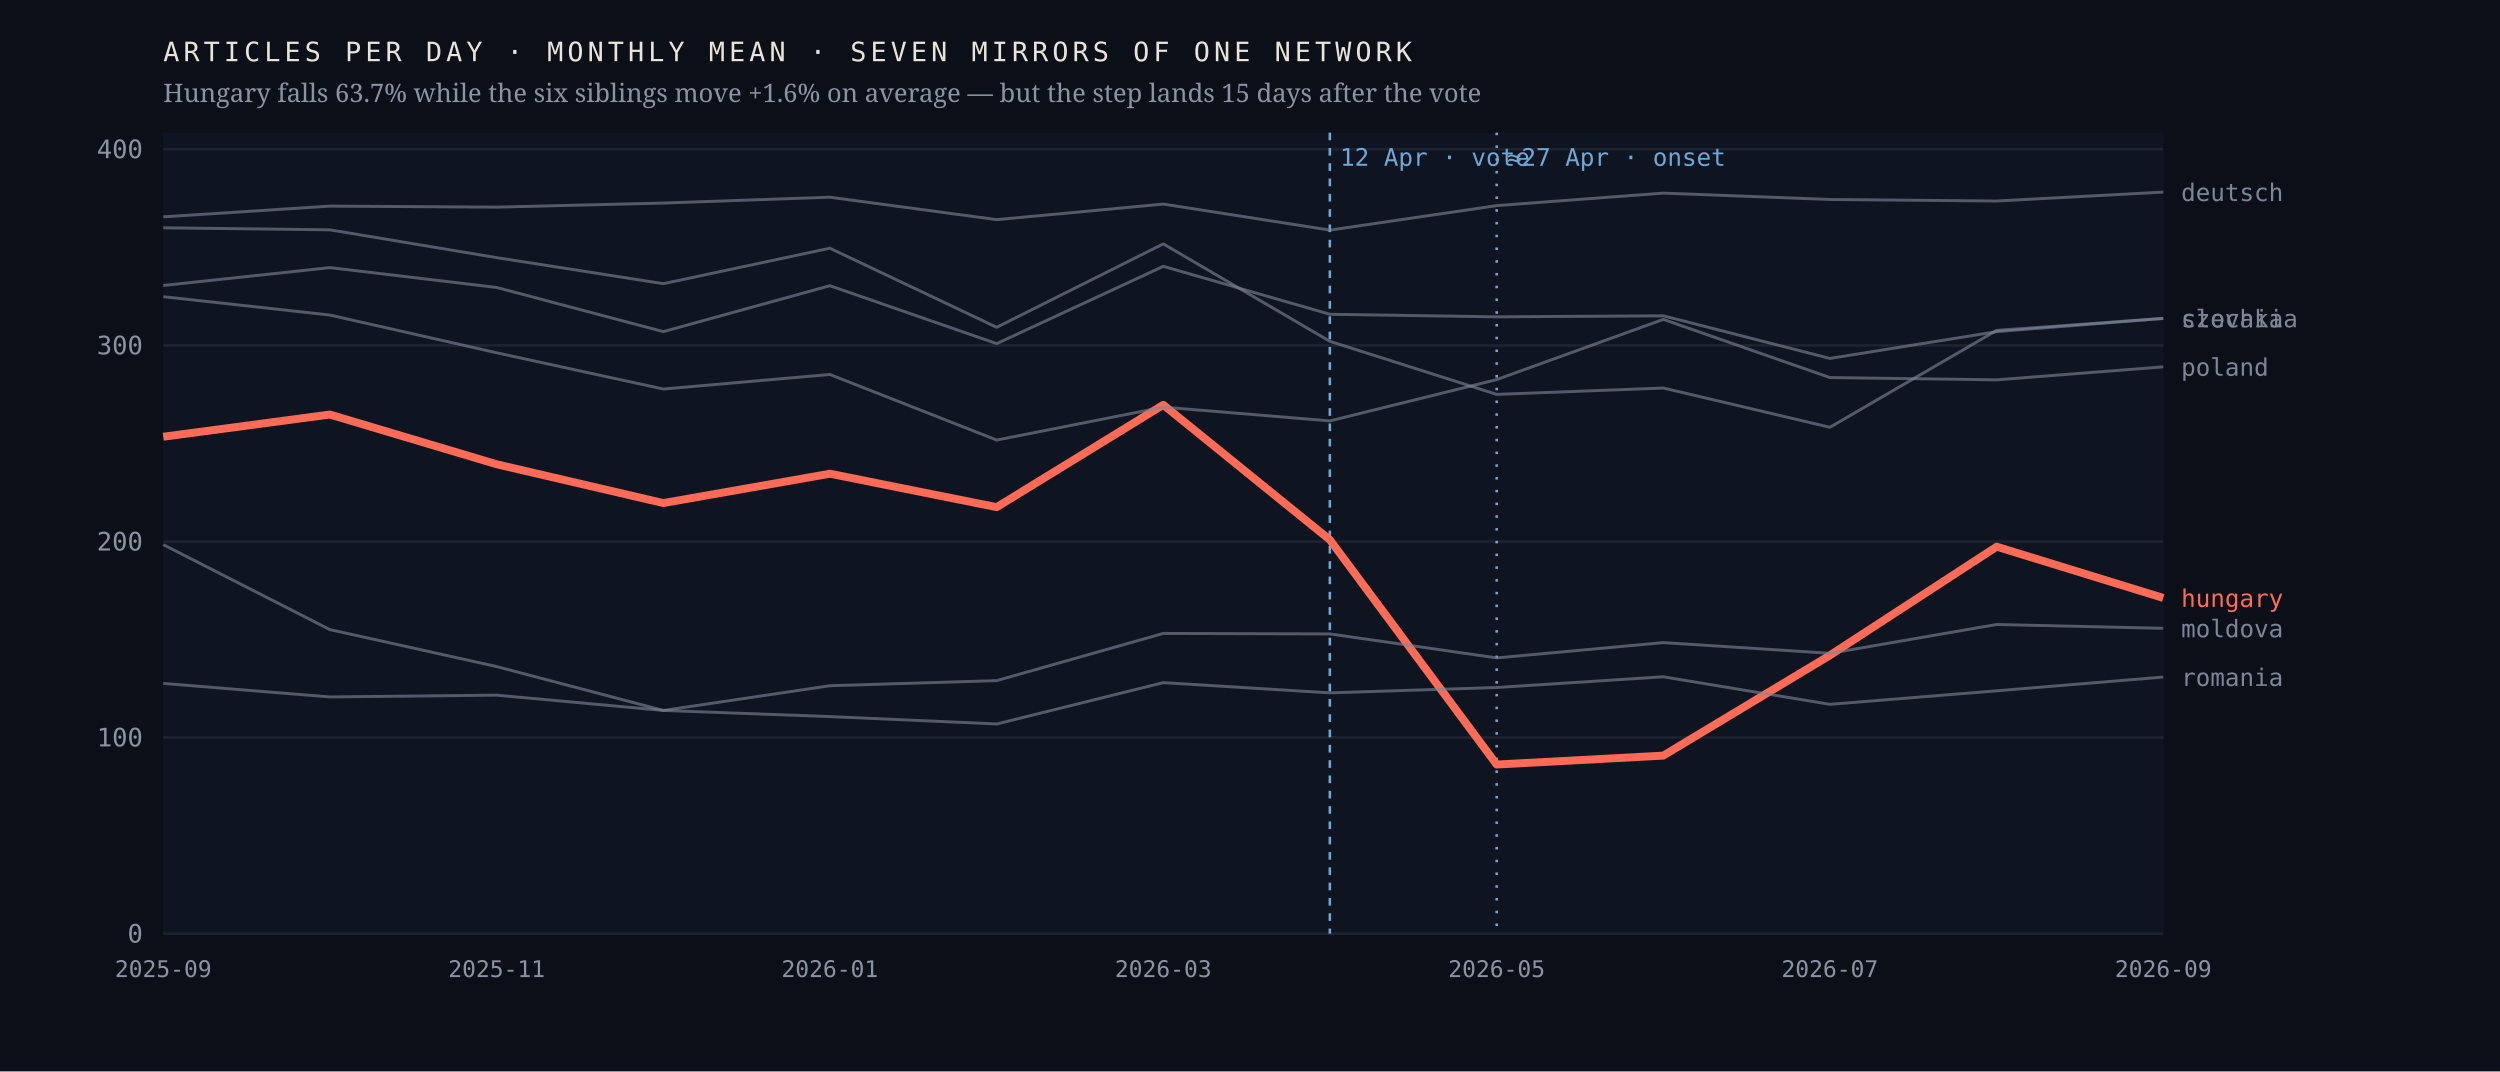
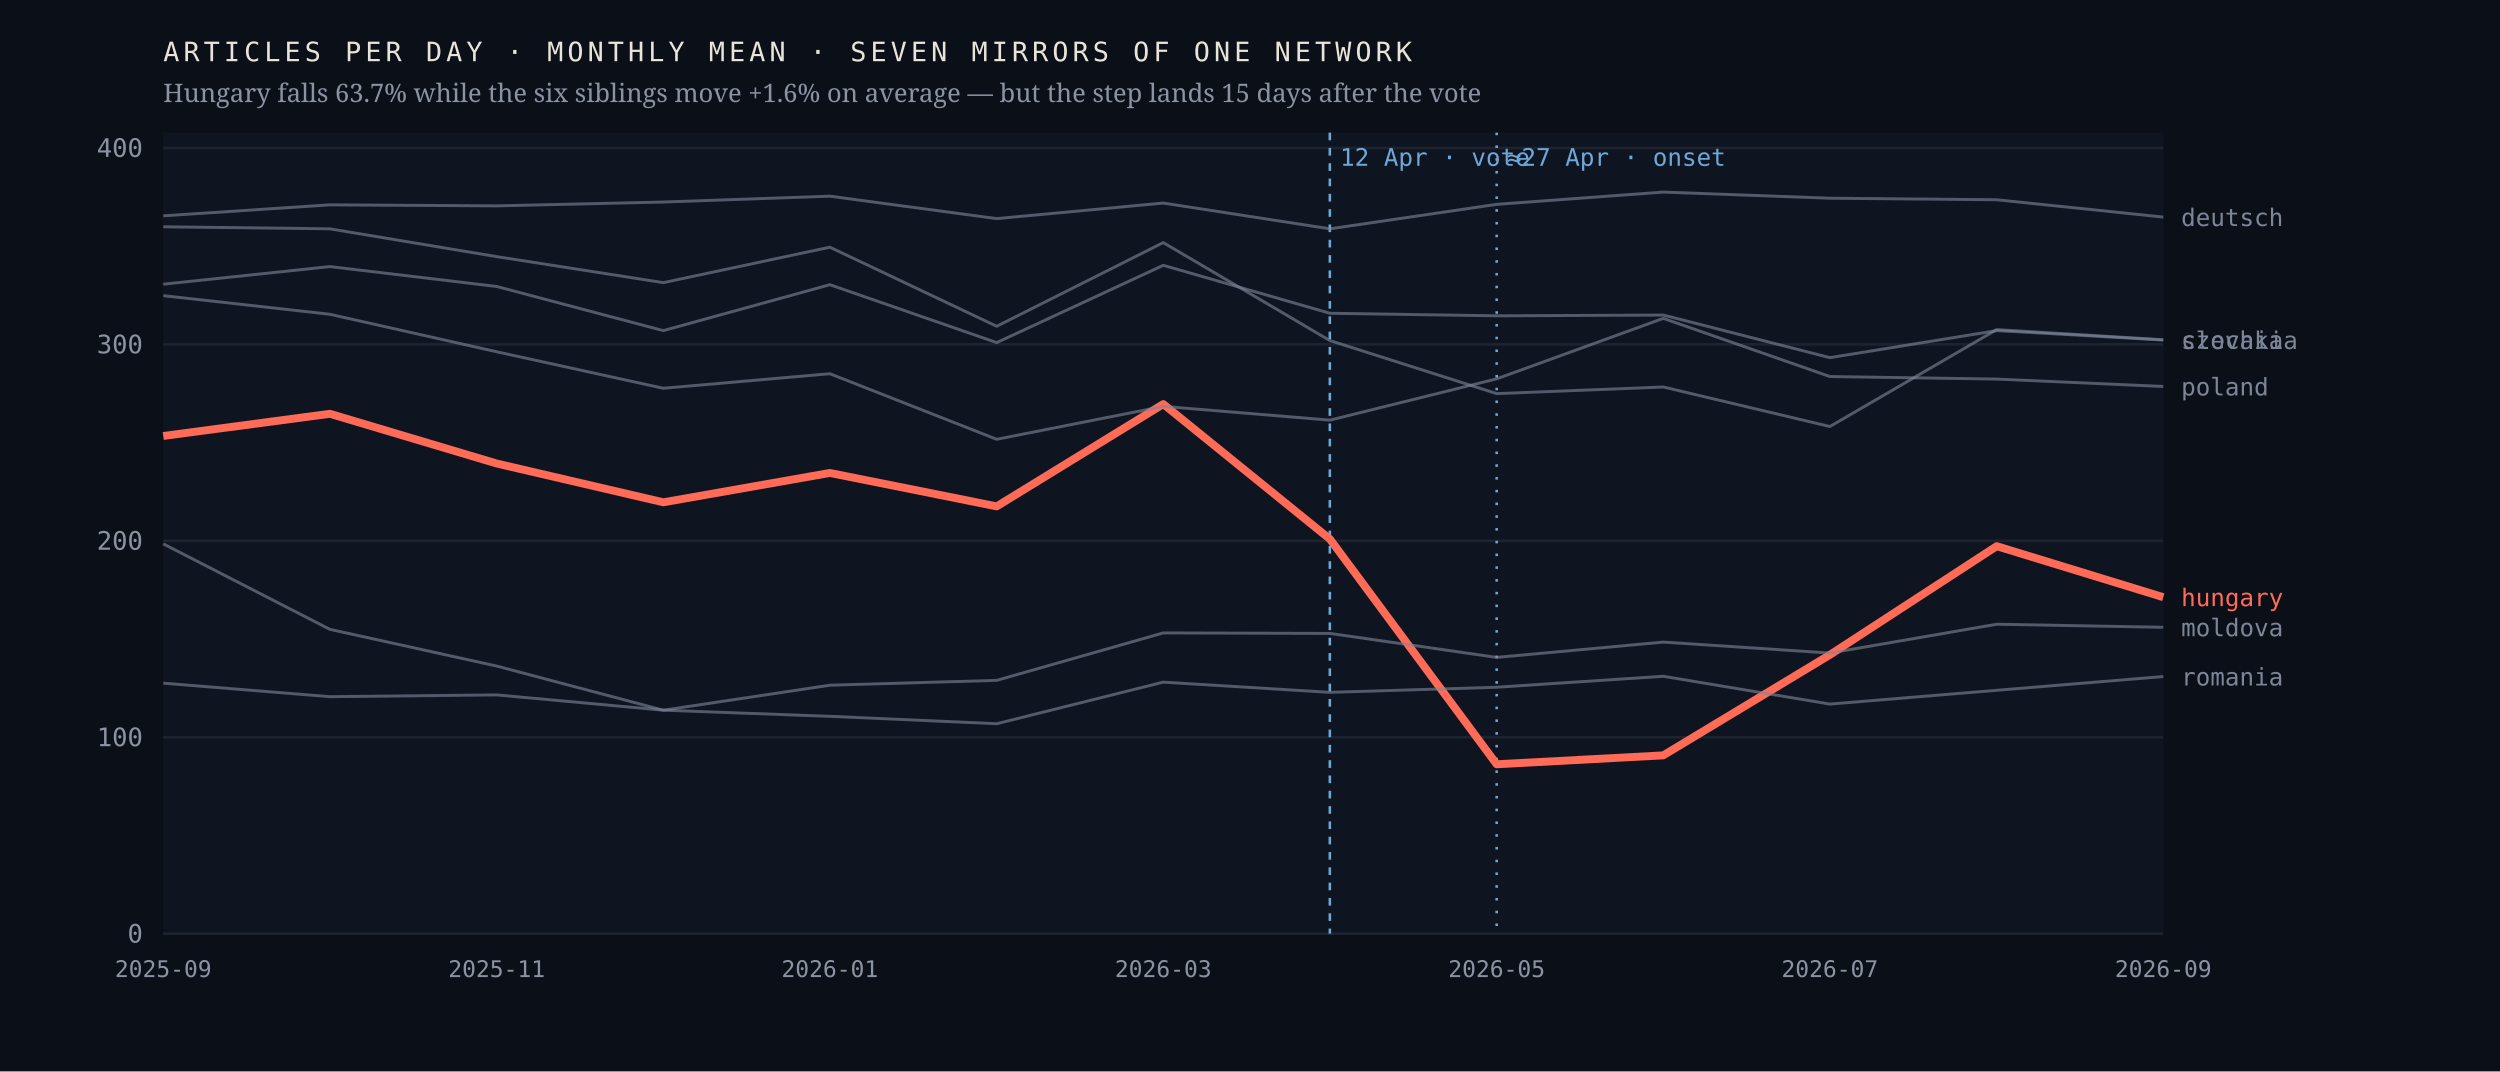
<svg xmlns="http://www.w3.org/2000/svg" viewBox="0 0 980 420" width="980" height="420" role="img" aria-label="Monthly output of seven mirrors of one network; the Hungarian line falls 63.7% after April 2026 while the six others hold roughly flat">
  <rect width="980" height="420" fill="#0b1018" />
  <rect x="64" y="52" width="784" height="314" fill="#0f1520" />
  <line x1="64" y1="366.0" x2="848" y2="366.0" stroke="#1d2430" stroke-width="1" />
  <text x="56.0" y="369.5" font-family="ui-monospace,'IBM Plex Mono',Menlo,monospace" font-size="10" font-weight="400" letter-spacing="0" fill="#8b93a3" text-anchor="end">0</text>
-   <line x1="64" y1="289.1" x2="848" y2="289.1" stroke="#1d2430" stroke-width="1" />
-   <text x="56.0" y="292.6" font-family="ui-monospace,'IBM Plex Mono',Menlo,monospace" font-size="10" font-weight="400" letter-spacing="0" fill="#8b93a3" text-anchor="end">100</text>
-   <line x1="64" y1="212.3" x2="848" y2="212.3" stroke="#1d2430" stroke-width="1" />
-   <text x="56.0" y="215.8" font-family="ui-monospace,'IBM Plex Mono',Menlo,monospace" font-size="10" font-weight="400" letter-spacing="0" fill="#8b93a3" text-anchor="end">200</text>
-   <line x1="64" y1="135.4" x2="848" y2="135.4" stroke="#1d2430" stroke-width="1" />
-   <text x="56.0" y="138.9" font-family="ui-monospace,'IBM Plex Mono',Menlo,monospace" font-size="10" font-weight="400" letter-spacing="0" fill="#8b93a3" text-anchor="end">300</text>
-   <line x1="64" y1="58.5" x2="848" y2="58.5" stroke="#1d2430" stroke-width="1" />
-   <text x="56.0" y="62.0" font-family="ui-monospace,'IBM Plex Mono',Menlo,monospace" font-size="10" font-weight="400" letter-spacing="0" fill="#8b93a3" text-anchor="end">400</text>
+   <line x1="64" y1="289.0" x2="848" y2="289.0" stroke="#1d2430" stroke-width="1" />
+   <text x="56.0" y="292.5" font-family="ui-monospace,'IBM Plex Mono',Menlo,monospace" font-size="10" font-weight="400" letter-spacing="0" fill="#8b93a3" text-anchor="end">100</text>
+   <line x1="64" y1="212.0" x2="848" y2="212.0" stroke="#1d2430" stroke-width="1" />
+   <text x="56.0" y="215.5" font-family="ui-monospace,'IBM Plex Mono',Menlo,monospace" font-size="10" font-weight="400" letter-spacing="0" fill="#8b93a3" text-anchor="end">200</text>
+   <line x1="64" y1="135.0" x2="848" y2="135.0" stroke="#1d2430" stroke-width="1" />
+   <text x="56.0" y="138.5" font-family="ui-monospace,'IBM Plex Mono',Menlo,monospace" font-size="10" font-weight="400" letter-spacing="0" fill="#8b93a3" text-anchor="end">300</text>
+   <line x1="64" y1="58.0" x2="848" y2="58.0" stroke="#1d2430" stroke-width="1" />
+   <text x="56.0" y="61.5" font-family="ui-monospace,'IBM Plex Mono',Menlo,monospace" font-size="10" font-weight="400" letter-spacing="0" fill="#8b93a3" text-anchor="end">400</text>
  <line x1="521.3" y1="52" x2="521.3" y2="366" stroke="#6ea8d8" stroke-width="1" stroke-dasharray="3 3" />
  <text x="525.3" y="65.0" font-family="ui-monospace,'IBM Plex Mono',Menlo,monospace" font-size="9.5" font-weight="400" letter-spacing="0" fill="#6ea8d8" text-anchor="start">12 Apr · vote</text>
  <line x1="586.7" y1="52" x2="586.7" y2="366" stroke="#6ea8d8" stroke-width="1" stroke-dasharray="1 4" />
  <text x="590.7" y="65.0" font-family="ui-monospace,'IBM Plex Mono',Menlo,monospace" font-size="9.5" font-weight="400" letter-spacing="0" fill="#6ea8d8" text-anchor="start">≈27 Apr · onset</text>
-   <polyline points="64.0,171.2 129.3,162.5 194.7,182.0 260.0,197.2 325.3,185.7 390.7,198.8 456.0,158.7 521.3,211.6 586.7,299.7 652.0,296.2 717.3,256.9 782.7,214.3 848.0,234.4" fill="none" stroke="#ff6b57" stroke-width="3.1" stroke-opacity="1" stroke-linejoin="round" />
-   <text x="855.0" y="237.9" font-family="ui-monospace,'IBM Plex Mono',Menlo,monospace" font-size="9.5" font-weight="500" letter-spacing="0" fill="#ff6b57" text-anchor="start">hungary</text>
-   <polyline points="64.0,89.3 129.3,90.1 194.7,101.0 260.0,111.2 325.3,97.3 390.7,128.3 456.0,95.6 521.3,133.8 586.7,154.6 652.0,152.1 717.3,167.5 782.7,129.5 848.0,124.8" fill="none" stroke="#7c8698" stroke-width="1.15" stroke-opacity="0.62" stroke-linejoin="round" />
-   <text x="855.0" y="128.3" font-family="ui-monospace,'IBM Plex Mono',Menlo,monospace" font-size="9.5" font-weight="400" letter-spacing="0" fill="#7c8698" text-anchor="start">czechia</text>
-   <polyline points="64.0,85.0 129.3,80.8 194.7,81.2 260.0,79.6 325.3,77.3 390.7,86.1 456.0,80.0 521.3,90.2 586.7,80.6 652.0,75.7 717.3,78.2 782.7,78.8 848.0,75.3" fill="none" stroke="#7c8698" stroke-width="1.15" stroke-opacity="0.62" stroke-linejoin="round" />
-   <text x="855.0" y="78.8" font-family="ui-monospace,'IBM Plex Mono',Menlo,monospace" font-size="9.5" font-weight="400" letter-spacing="0" fill="#7c8698" text-anchor="start">deutsch</text>
-   <polyline points="64.0,213.5 129.3,246.8 194.7,261.3 260.0,278.5 325.3,268.8 390.7,266.8 456.0,248.3 521.3,248.5 586.7,257.9 652.0,251.9 717.3,256.1 782.7,244.8 848.0,246.3" fill="none" stroke="#7c8698" stroke-width="1.15" stroke-opacity="0.62" stroke-linejoin="round" />
-   <text x="855.0" y="249.8" font-family="ui-monospace,'IBM Plex Mono',Menlo,monospace" font-size="9.5" font-weight="400" letter-spacing="0" fill="#7c8698" text-anchor="start">moldova</text>
-   <polyline points="64.0,116.3 129.3,123.5 194.7,138.3 260.0,152.5 325.3,146.8 390.7,172.5 456.0,159.6 521.3,165.0 586.7,148.8 652.0,125.2 717.3,148.0 782.7,148.9 848.0,143.8" fill="none" stroke="#7c8698" stroke-width="1.15" stroke-opacity="0.62" stroke-linejoin="round" />
-   <text x="855.0" y="147.3" font-family="ui-monospace,'IBM Plex Mono',Menlo,monospace" font-size="9.5" font-weight="400" letter-spacing="0" fill="#7c8698" text-anchor="start">poland</text>
-   <polyline points="64.0,267.9 129.3,273.2 194.7,272.5 260.0,278.5 325.3,280.9 390.7,283.8 456.0,267.6 521.3,271.6 586.7,269.5 652.0,265.3 717.3,276.1 782.7,270.8 848.0,265.4" fill="none" stroke="#7c8698" stroke-width="1.15" stroke-opacity="0.62" stroke-linejoin="round" />
-   <text x="855.0" y="268.9" font-family="ui-monospace,'IBM Plex Mono',Menlo,monospace" font-size="9.5" font-weight="400" letter-spacing="0" fill="#7c8698" text-anchor="start">romania</text>
-   <polyline points="64.0,111.9 129.3,104.9 194.7,112.7 260.0,130.0 325.3,112.0 390.7,134.7 456.0,104.4 521.3,123.2 586.7,124.2 652.0,123.8 717.3,140.5 782.7,130.0 848.0,124.8" fill="none" stroke="#7c8698" stroke-width="1.15" stroke-opacity="0.62" stroke-linejoin="round" />
-   <text x="855.0" y="128.3" font-family="ui-monospace,'IBM Plex Mono',Menlo,monospace" font-size="9.5" font-weight="400" letter-spacing="0" fill="#7c8698" text-anchor="start">slovakia</text>
+   <polyline points="64.0,170.9 129.3,162.2 194.7,181.7 260.0,196.9 325.3,185.4 390.7,198.5 456.0,158.4 521.3,211.3 586.7,299.6 652.0,296.1 717.3,256.7 782.7,214.1 848.0,234.1" fill="none" stroke="#ff6b57" stroke-width="3.1" stroke-opacity="1" stroke-linejoin="round" />
+   <text x="855.0" y="237.6" font-family="ui-monospace,'IBM Plex Mono',Menlo,monospace" font-size="9.5" font-weight="500" letter-spacing="0" fill="#ff6b57" text-anchor="start">hungary</text>
+   <polyline points="64.0,88.9 129.3,89.7 194.7,100.6 260.0,110.8 325.3,96.9 390.7,127.9 456.0,95.1 521.3,133.5 586.7,154.3 652.0,151.7 717.3,167.2 782.7,129.2 848.0,133.2" fill="none" stroke="#7c8698" stroke-width="1.15" stroke-opacity="0.62" stroke-linejoin="round" />
+   <text x="855.0" y="136.7" font-family="ui-monospace,'IBM Plex Mono',Menlo,monospace" font-size="9.5" font-weight="400" letter-spacing="0" fill="#7c8698" text-anchor="start">czechia</text>
+   <polyline points="64.0,84.6 129.3,80.3 194.7,80.7 260.0,79.2 325.3,76.9 390.7,85.7 456.0,79.6 521.3,89.7 586.7,80.1 652.0,75.3 717.3,77.7 782.7,78.3 848.0,85.1" fill="none" stroke="#7c8698" stroke-width="1.15" stroke-opacity="0.62" stroke-linejoin="round" />
+   <text x="855.0" y="88.6" font-family="ui-monospace,'IBM Plex Mono',Menlo,monospace" font-size="9.5" font-weight="400" letter-spacing="0" fill="#7c8698" text-anchor="start">deutsch</text>
+   <polyline points="64.0,213.2 129.3,246.7 194.7,261.1 260.0,278.4 325.3,268.6 390.7,266.7 456.0,248.1 521.3,248.3 586.7,257.7 652.0,251.7 717.3,256.0 782.7,244.7 848.0,245.9" fill="none" stroke="#7c8698" stroke-width="1.15" stroke-opacity="0.62" stroke-linejoin="round" />
+   <text x="855.0" y="249.4" font-family="ui-monospace,'IBM Plex Mono',Menlo,monospace" font-size="9.5" font-weight="400" letter-spacing="0" fill="#7c8698" text-anchor="start">moldova</text>
+   <polyline points="64.0,115.9 129.3,123.2 194.7,137.9 260.0,152.2 325.3,146.5 390.7,172.2 456.0,159.3 521.3,164.7 586.7,148.5 652.0,124.8 717.3,147.6 782.7,148.6 848.0,151.5" fill="none" stroke="#7c8698" stroke-width="1.15" stroke-opacity="0.62" stroke-linejoin="round" />
+   <text x="855.0" y="155.0" font-family="ui-monospace,'IBM Plex Mono',Menlo,monospace" font-size="9.5" font-weight="400" letter-spacing="0" fill="#7c8698" text-anchor="start">poland</text>
+   <polyline points="64.0,267.8 129.3,273.1 194.7,272.4 260.0,278.4 325.3,280.8 390.7,283.7 456.0,267.4 521.3,271.4 586.7,269.4 652.0,265.1 717.3,276.0 782.7,270.6 848.0,265.2" fill="none" stroke="#7c8698" stroke-width="1.15" stroke-opacity="0.62" stroke-linejoin="round" />
+   <text x="855.0" y="268.7" font-family="ui-monospace,'IBM Plex Mono',Menlo,monospace" font-size="9.5" font-weight="400" letter-spacing="0" fill="#7c8698" text-anchor="start">romania</text>
+   <polyline points="64.0,111.4 129.3,104.5 194.7,112.3 260.0,129.6 325.3,111.6 390.7,134.3 456.0,104.0 521.3,122.8 586.7,123.8 652.0,123.5 717.3,140.2 782.7,129.6 848.0,133.3" fill="none" stroke="#7c8698" stroke-width="1.15" stroke-opacity="0.62" stroke-linejoin="round" />
+   <text x="855.0" y="136.8" font-family="ui-monospace,'IBM Plex Mono',Menlo,monospace" font-size="9.5" font-weight="400" letter-spacing="0" fill="#7c8698" text-anchor="start">slovakia</text>
  <text x="64.0" y="383.0" font-family="ui-monospace,'IBM Plex Mono',Menlo,monospace" font-size="9" font-weight="400" letter-spacing="0" fill="#8b93a3" text-anchor="middle">2025-09</text>
  <text x="194.7" y="383.0" font-family="ui-monospace,'IBM Plex Mono',Menlo,monospace" font-size="9" font-weight="400" letter-spacing="0" fill="#8b93a3" text-anchor="middle">2025-11</text>
  <text x="325.3" y="383.0" font-family="ui-monospace,'IBM Plex Mono',Menlo,monospace" font-size="9" font-weight="400" letter-spacing="0" fill="#8b93a3" text-anchor="middle">2026-01</text>
  <text x="456.0" y="383.0" font-family="ui-monospace,'IBM Plex Mono',Menlo,monospace" font-size="9" font-weight="400" letter-spacing="0" fill="#8b93a3" text-anchor="middle">2026-03</text>
  <text x="586.7" y="383.0" font-family="ui-monospace,'IBM Plex Mono',Menlo,monospace" font-size="9" font-weight="400" letter-spacing="0" fill="#8b93a3" text-anchor="middle">2026-05</text>
  <text x="717.3" y="383.0" font-family="ui-monospace,'IBM Plex Mono',Menlo,monospace" font-size="9" font-weight="400" letter-spacing="0" fill="#8b93a3" text-anchor="middle">2026-07</text>
  <text x="848.0" y="383.0" font-family="ui-monospace,'IBM Plex Mono',Menlo,monospace" font-size="9" font-weight="400" letter-spacing="0" fill="#8b93a3" text-anchor="middle">2026-09</text>
  <text x="64.0" y="24.0" font-family="ui-monospace,'IBM Plex Mono',Menlo,monospace" font-size="10.5" font-weight="400" letter-spacing="1.6" fill="#e9e4da" text-anchor="start">ARTICLES PER DAY · MONTHLY MEAN · SEVEN MIRRORS OF ONE NETWORK</text>
  <text x="64.0" y="40.0" font-family="'Newsreader',Georgia,serif" font-size="10" font-weight="400" letter-spacing="0" fill="#8b93a3" text-anchor="start">Hungary falls 63.7% while the six siblings move +1.6% on average — but the step lands 15 days after the vote</text>
</svg>
